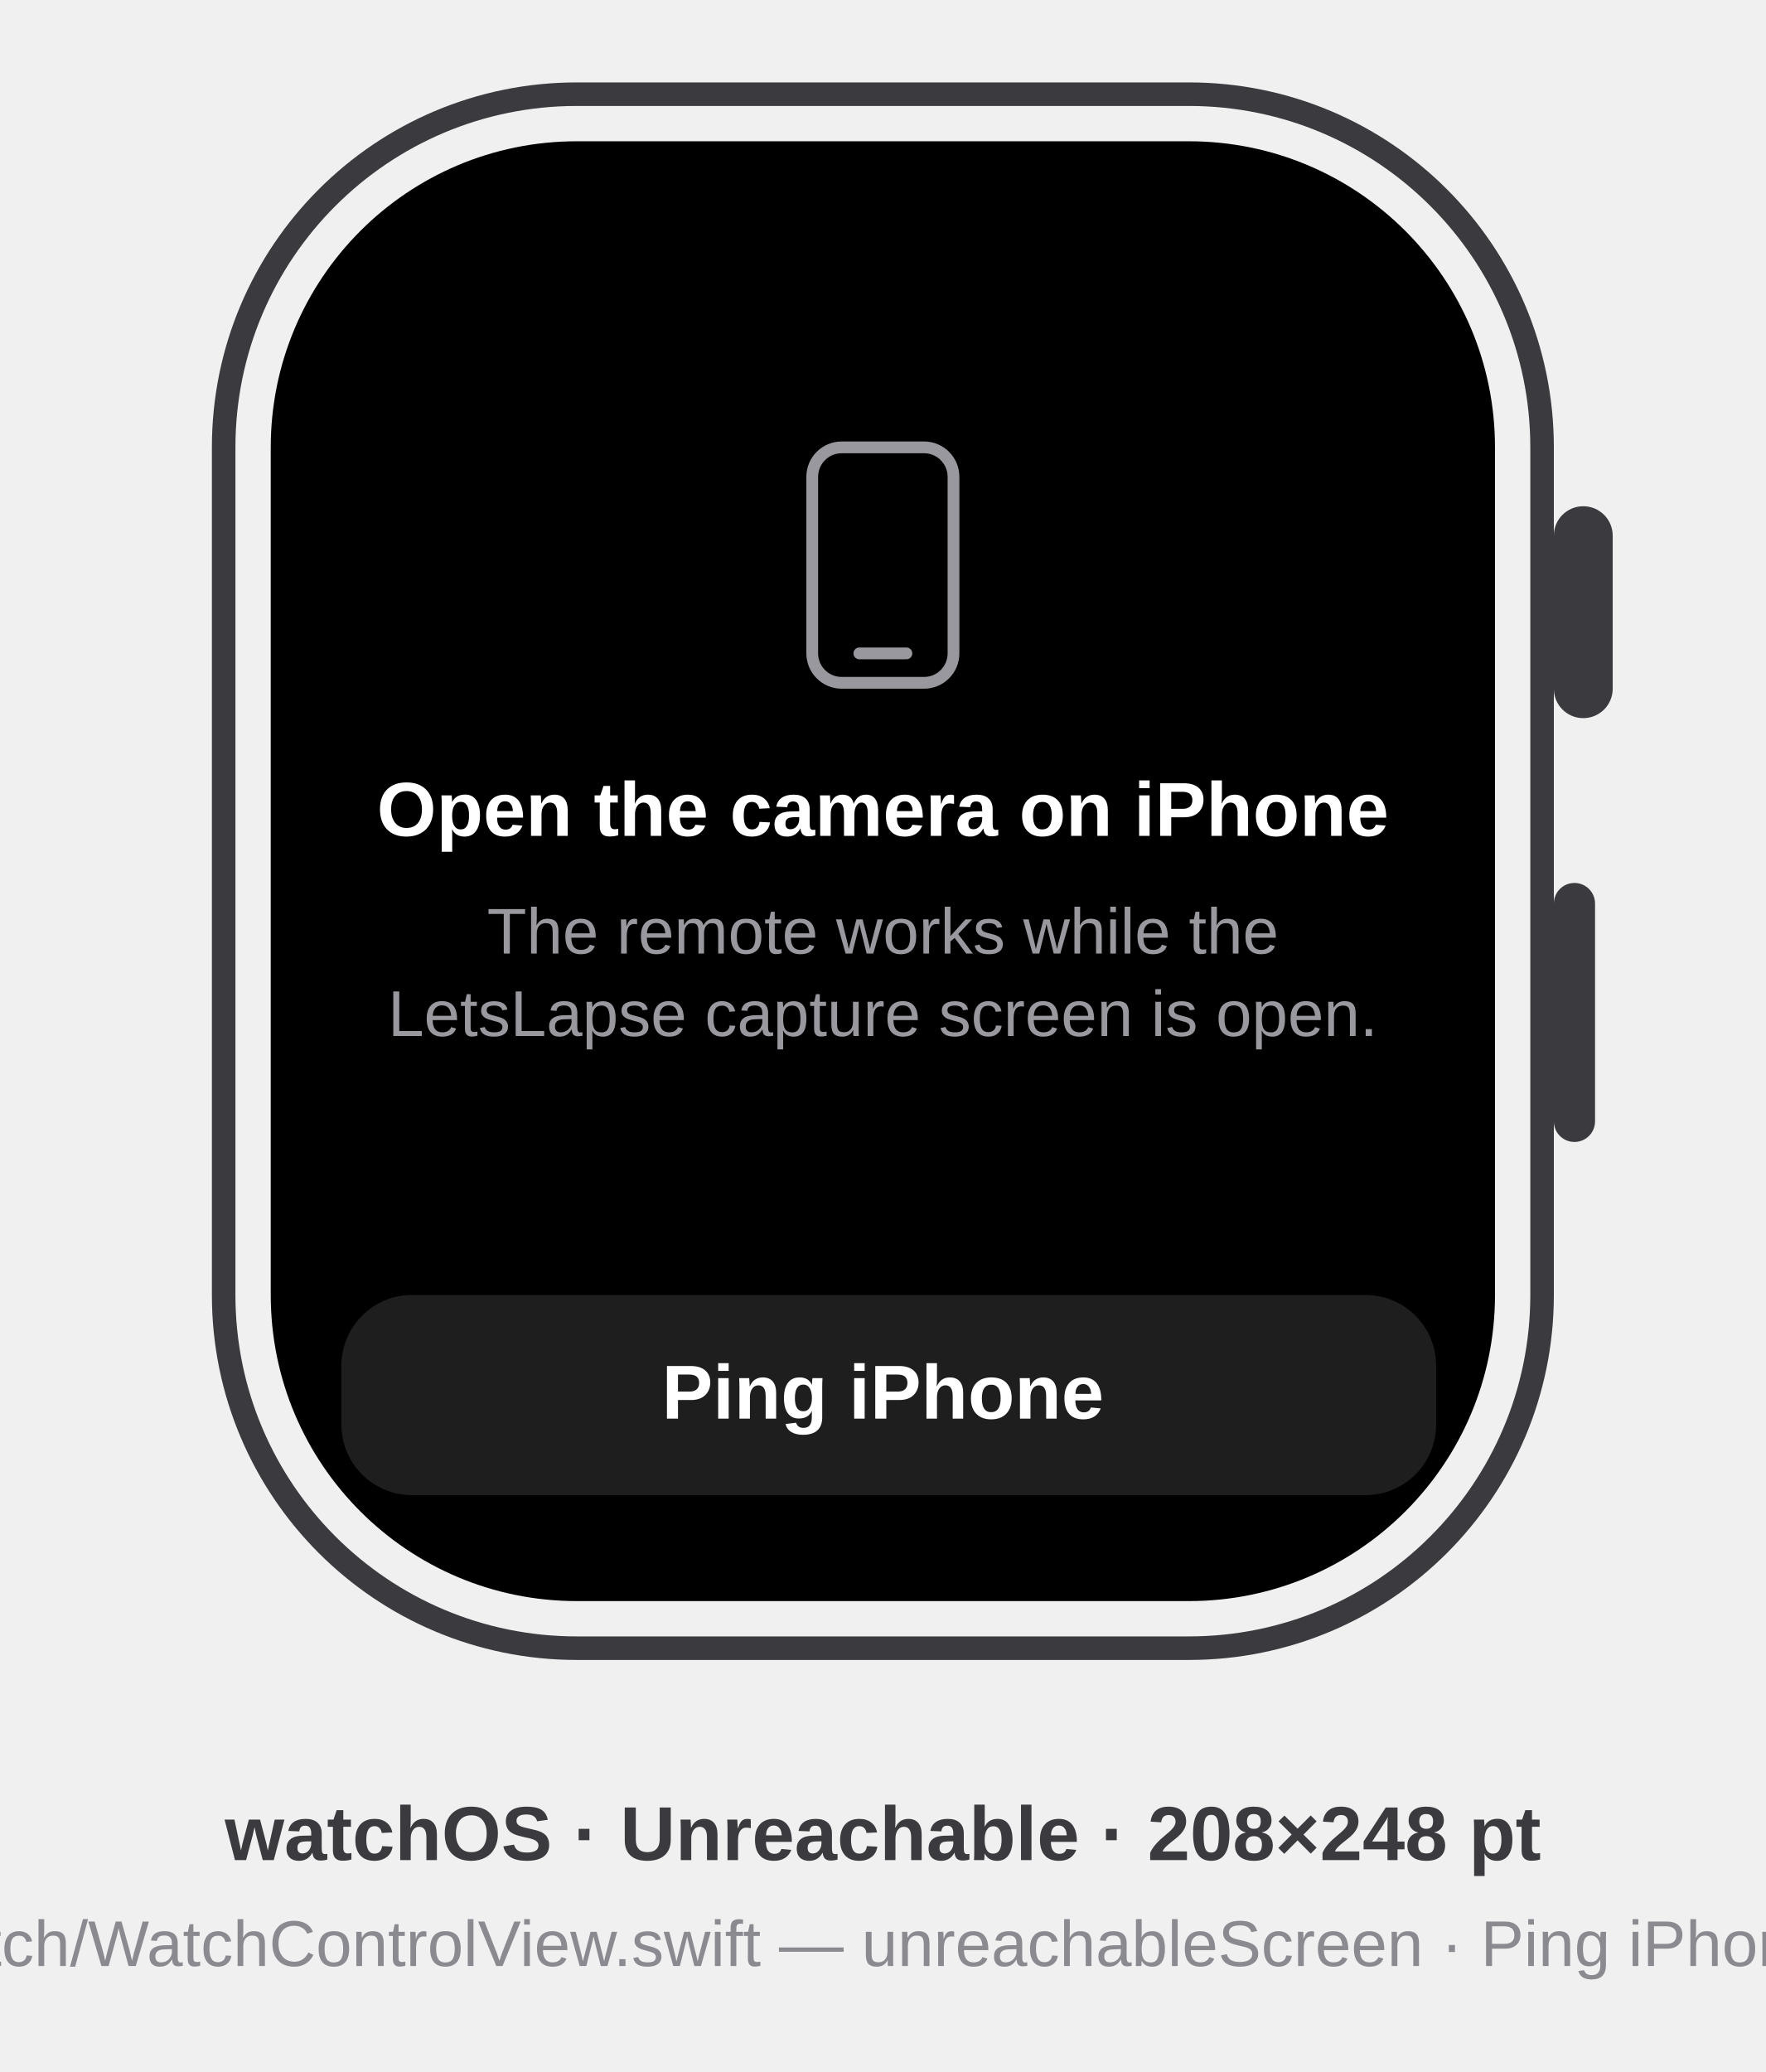
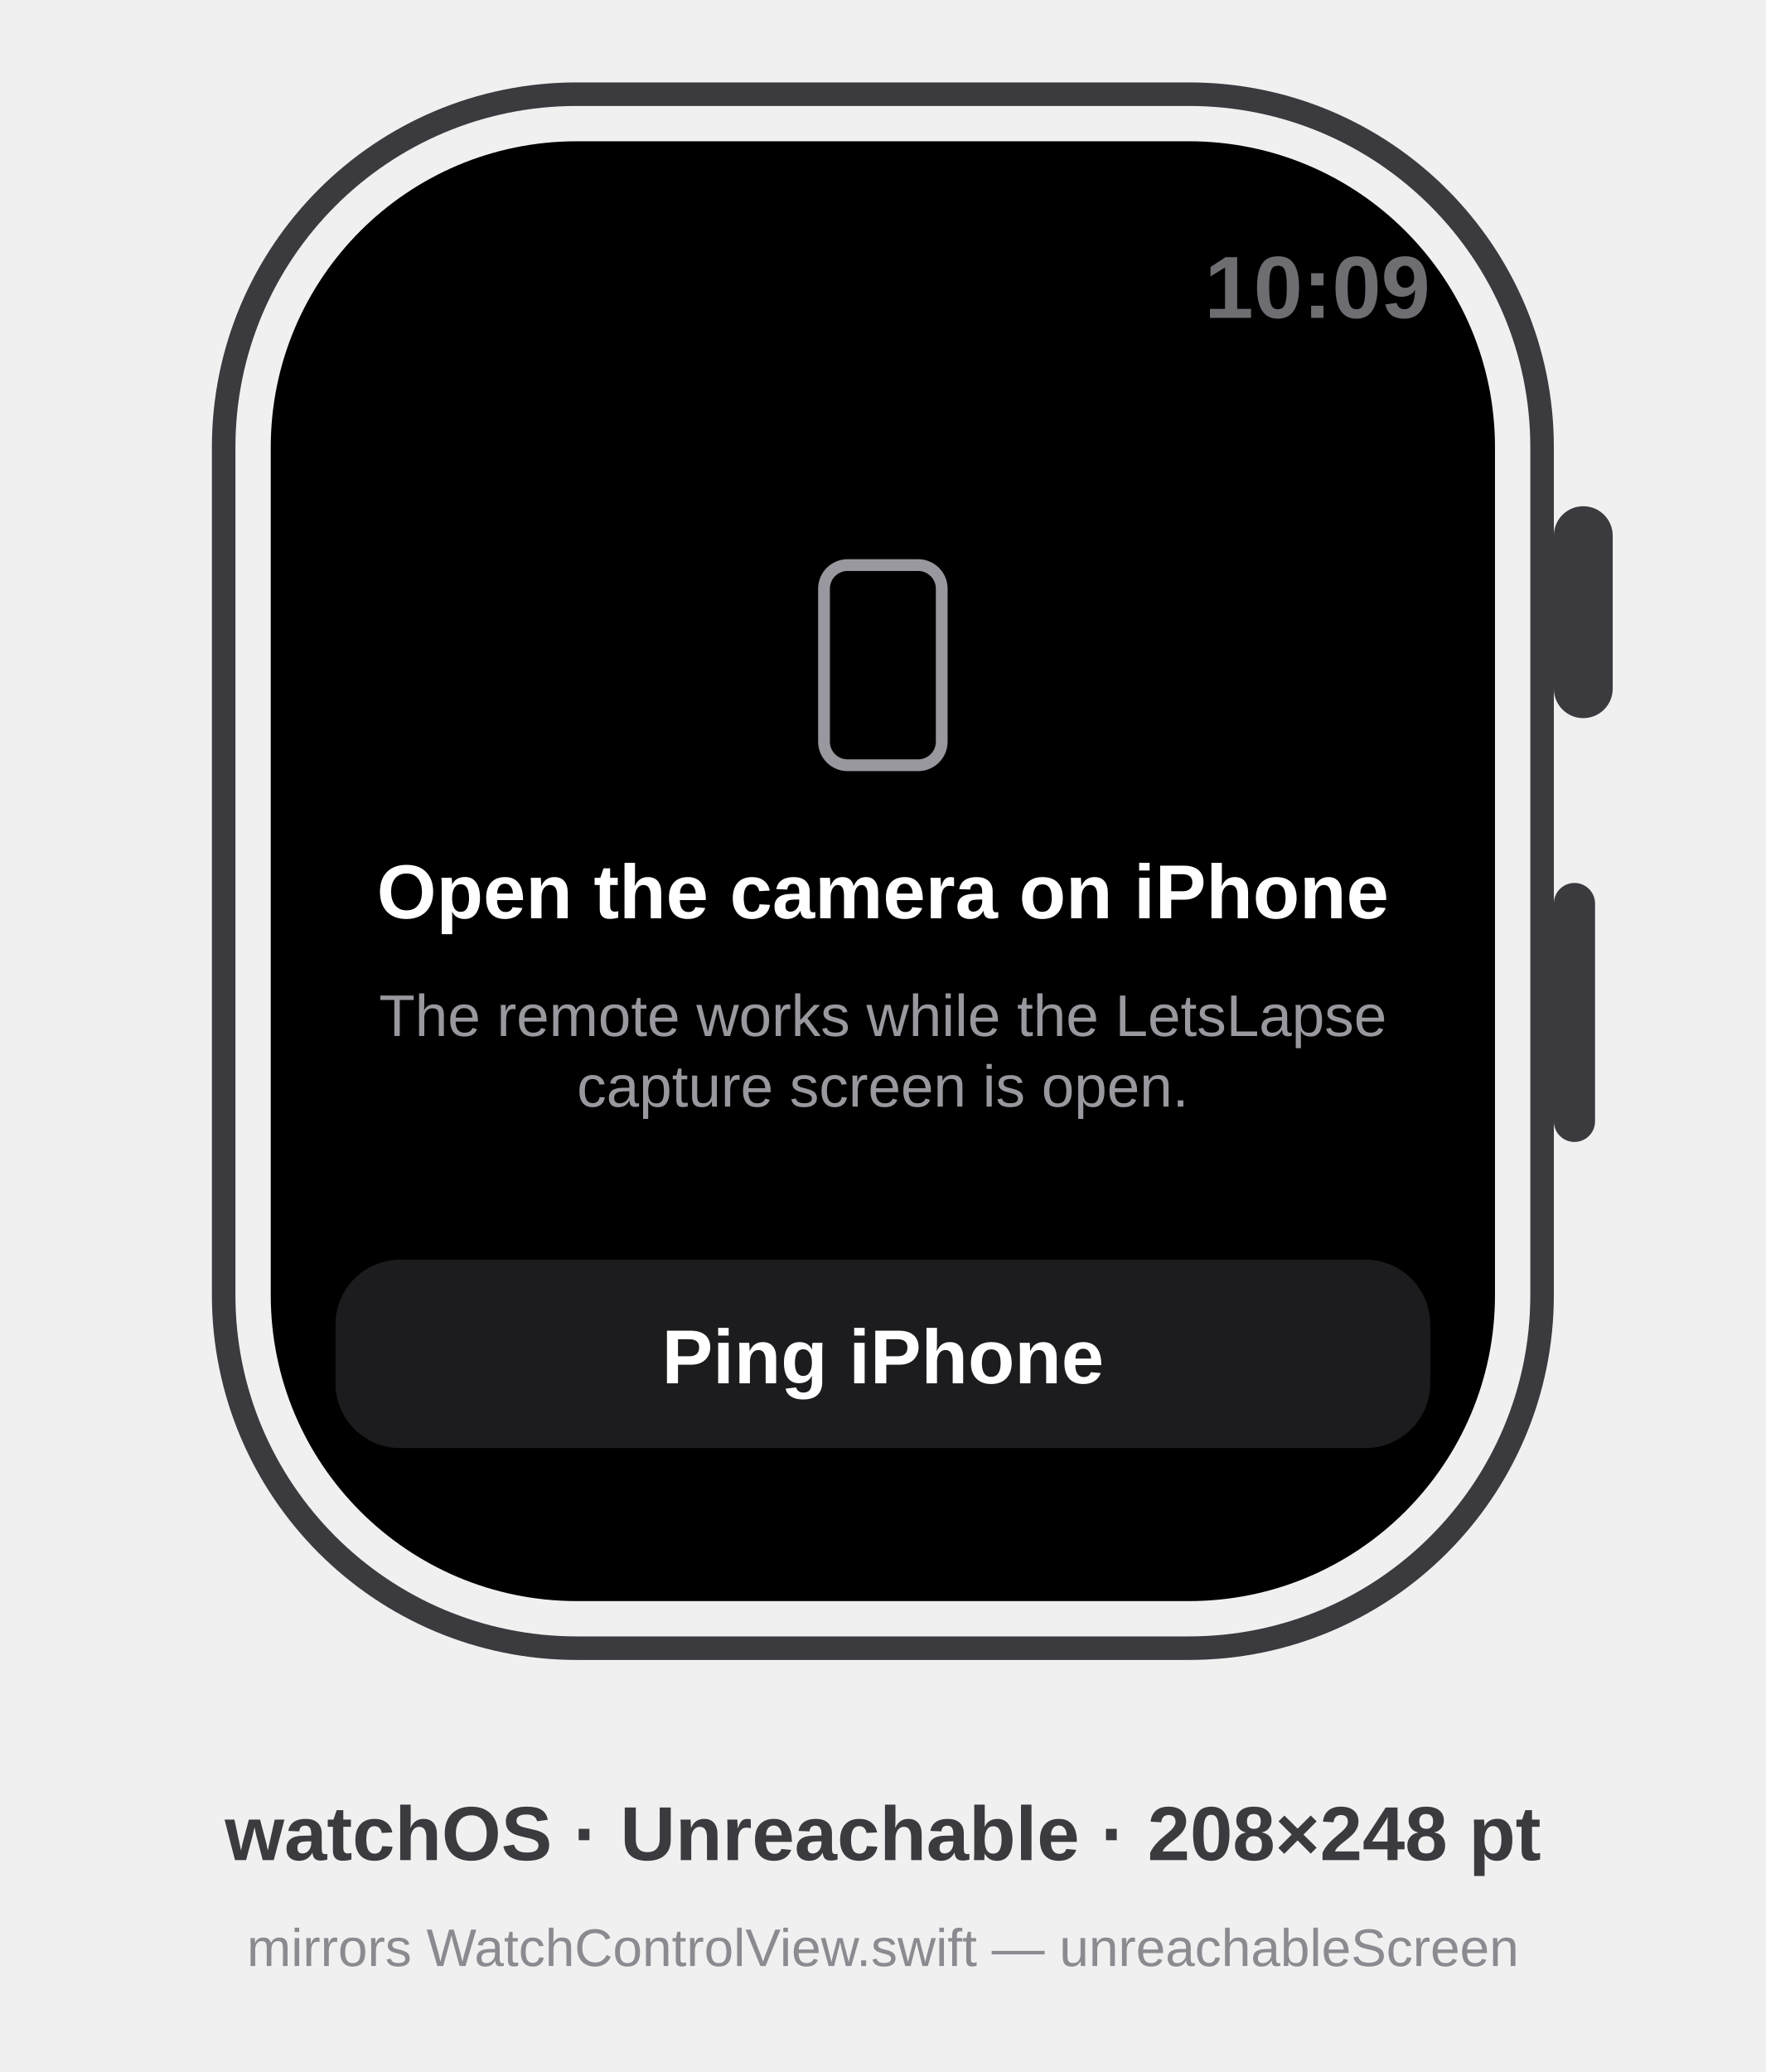
<svg xmlns="http://www.w3.org/2000/svg" viewBox="0 0 300 352" font-family="-apple-system, BlinkMacSystemFont, 'SF Pro Text', 'Helvetica Neue', Arial, sans-serif">
  <defs>
    <clipPath id="wscreen">
      <rect x="46" y="24" width="208" height="248" rx="52" />
    </clipPath>
  </defs>
-   <style>text{font-family:inherit}.sb{font-weight:600}.b{font-weight:700}</style>
+   <style>text{font-family:inherit}.sb{font-weight:600}.b{font-weight:700}.h{font-weight:800}.m{font-family:ui-monospace,'SF Mono',Menlo,monospace}</style>
  <rect x="38" y="16" width="224" height="264" rx="60" fill="none" stroke="#3A3A3F" stroke-width="4" />
  <rect x="264" y="86" width="10" height="36" rx="5" fill="#3A3A3F" />
  <rect x="264" y="150" width="7" height="44" rx="3.5" fill="#3A3A3F" />
  <g clip-path="url(#wscreen)">
    <rect x="46" y="24" width="208" height="248" fill="#000" />
    <g transform="translate(46,24)">
-       <g data-symbol="iphone" stroke="#98989E" stroke-width="2" fill="none">
-         <rect x="92" y="52" width="24" height="40" rx="5" />
-         <path d="M100 87 h8" stroke-linecap="round" />
-       </g>
-       <text x="104" y="118" font-size="13" class="sb" fill="#FFF" text-anchor="middle">Open the camera on iPhone</text>
-       <text x="104" y="138" font-size="11" fill="#98989E" text-anchor="middle">The remote works while the</text>
-       <text x="104" y="152" font-size="11" fill="#98989E" text-anchor="middle">LetsLapse capture screen is open.</text>
-       <g id="ping-button">
-         <rect x="12" y="196" width="186" height="34" rx="12" fill="#FFF" opacity="0.12" />
-         <text x="104" y="217" font-size="13" class="sb" fill="#FFF" text-anchor="middle">Ping iPhone</text>
-       </g>
+       <text x="197" y="30" font-size="15" class="b" fill="#6D6D72" text-anchor="end">10:09</text>
+       <rect x="94" y="72" width="20" height="34" rx="4" fill="none" stroke="#98989E" stroke-width="2" data-symbol="iphone" />
+       <text x="104" y="132" font-size="13" class="sb" fill="#FFF" text-anchor="middle">Open the camera on iPhone</text>
+       <text x="104" y="152" font-size="10" fill="#98989E" text-anchor="middle">The remote works while the LetsLapse</text>
+       <text x="104" y="164" font-size="10" fill="#98989E" text-anchor="middle">capture screen is open.</text>
+       <rect x="11" y="190" width="186" height="32" rx="11" fill="#1C1C1E" />
+       <text x="104" y="211" font-size="13" class="sb" fill="#FFF" text-anchor="middle">Ping iPhone</text>
    </g>
  </g>
  <text x="150" y="316" text-anchor="middle" font-size="13" class="sb" fill="#3A3A3F">watchOS · Unreachable · 208×248 pt</text>
-   <text x="150" y="334" text-anchor="middle" font-size="11" fill="#8A8A90">mirrors Watch/WatchControlView.swift — unreachableScreen · Ping iPhone recovery</text>
+   <text x="150" y="334" text-anchor="middle" font-size="9" fill="#8A8A90">mirrors WatchControlView.swift — unreachableScreen</text>
</svg>
